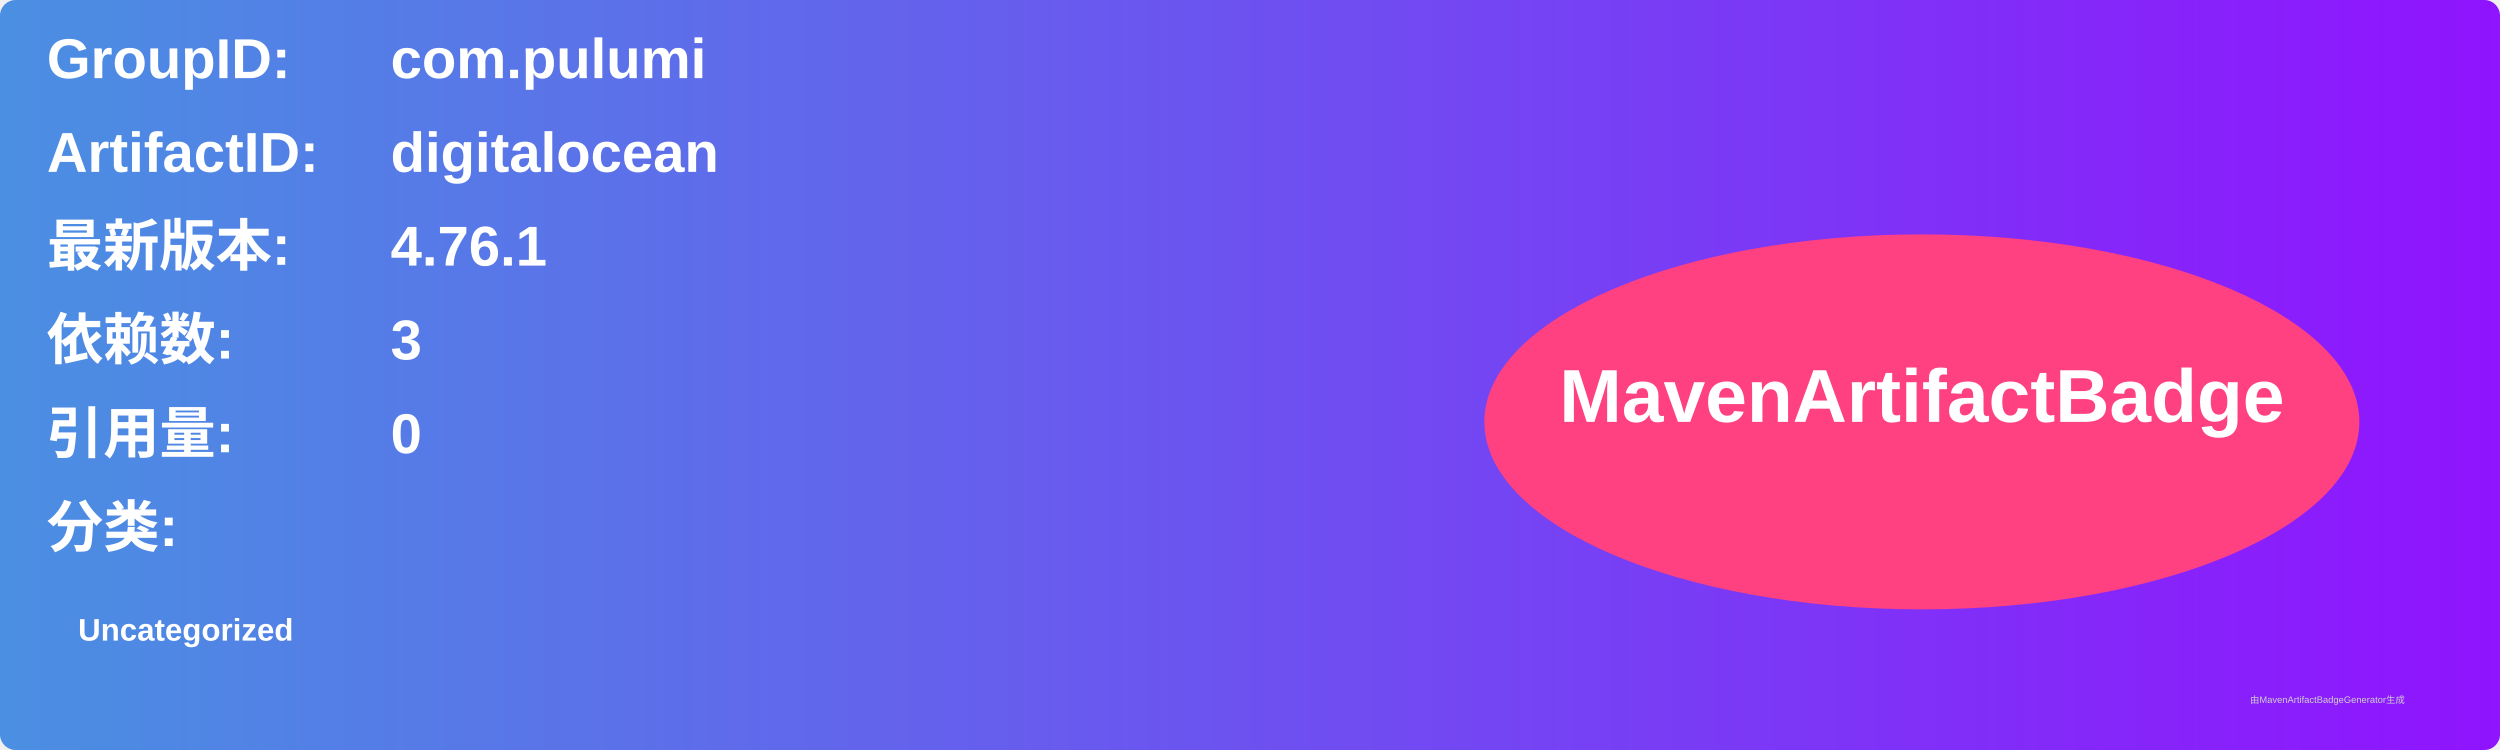
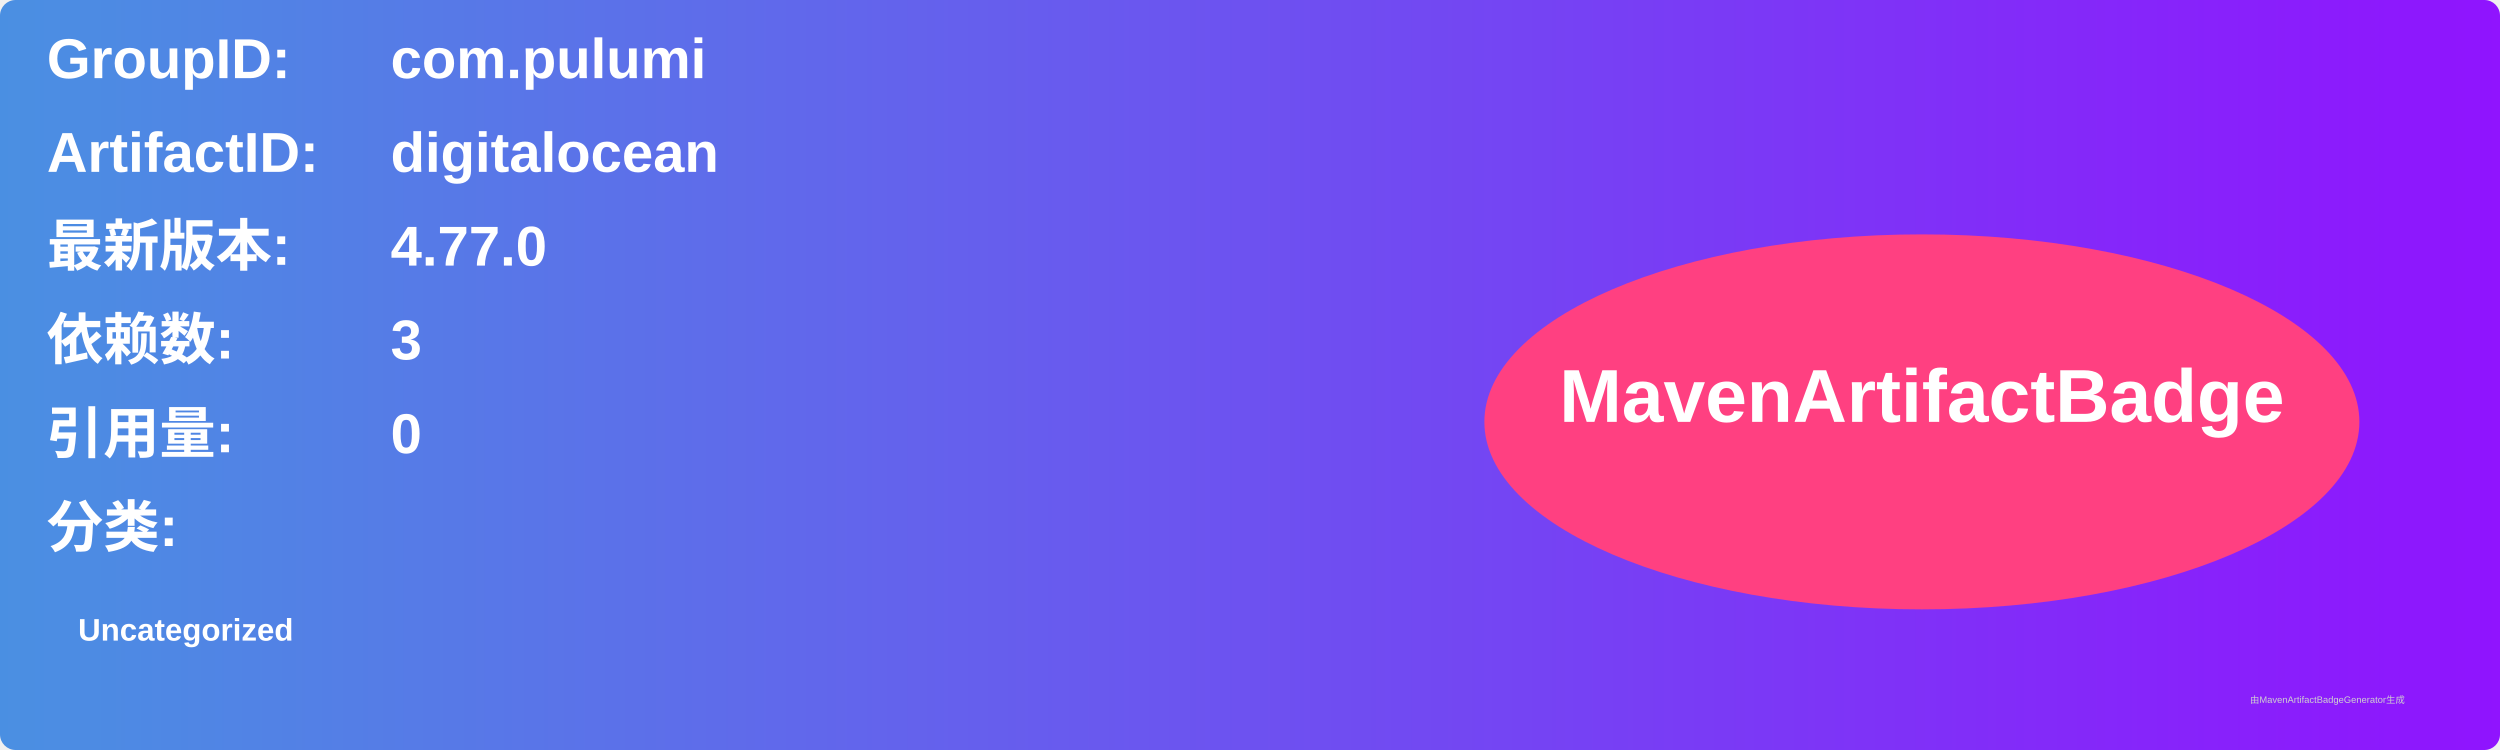
<svg xmlns="http://www.w3.org/2000/svg" width="800" height="240" viewBox="0 0 800 240">
  <linearGradient id="grad" x1="0%" y1="0%" x2="100%" y2="0%">
    <stop offset="0%" stop-color="#4a90e2" />
    <stop offset="100%" stop-color="#9013fe" />
  </linearGradient>
  <rect width="100%" height="100%" rx="5" ry="5" fill="url(#grad)" />
  <g transform="translate(15, 15)">
    <text x="0" y="10" font-family="Arial" font-size="18" fill="white" font-weight="bold" width="260">GroupID:</text>
    <text x="110" y="10" font-family="Arial" font-size="18" fill="white" font-weight="bold" width="460">com.pulumi</text>
    <text x="0" y="40" font-family="Arial" font-size="18" fill="white" font-weight="bold" width="260">ArtifactID:</text>
    <text x="110" y="40" font-family="Arial" font-size="18" fill="white" font-weight="bold" width="460">digitalocean</text>
    <text x="0" y="70" font-family="Arial" font-size="18" fill="white" font-weight="bold">最新版本:</text>
    <text x="110" y="70" font-family="Arial" font-size="18" fill="white" font-weight="bold">
-       <tspan font-weight="bold">4.76.1</tspan>
+       <tspan font-weight="bold">4.77.0</tspan>
    </text>
    <text x="0" y="100" font-family="Arial" font-size="18" fill="white" font-weight="bold">依赖数: </text>
    <text x="110" y="100" font-family="Arial" font-size="18" fill="white">
      <tspan font-weight="bold">3</tspan>
    </text>
    <text x="0" y="130" font-family="Arial" font-size="18" fill="white" font-weight="bold">引用量: </text>
    <text x="110" y="130" font-family="Arial" font-size="18" fill="white">
      <tspan font-weight="bold">0</tspan>
    </text>
    <text x="0" y="160" font-family="Arial" font-size="18" fill="white" font-weight="bold">分类:</text>
    <text x="10" y="190" font-family="Arial" font-size="10" fill="white">
      <tspan font-weight="bold">Uncategorized</tspan>
    </text>
    <ellipse cx="600" cy="120" rx="140" ry="60" fill="#ff4081" />
    <text x="600" y="120" text-anchor="middle" font-family="Arial" font-size="24" fill="white" font-weight="bold">MavenArtifactBadge</text>
  </g>
  <text x="720" y="225" font-family="Arial" font-size="3" fill="#d0d0d0">由MavenArtifactBadgeGenerator生成</text>
</svg>
